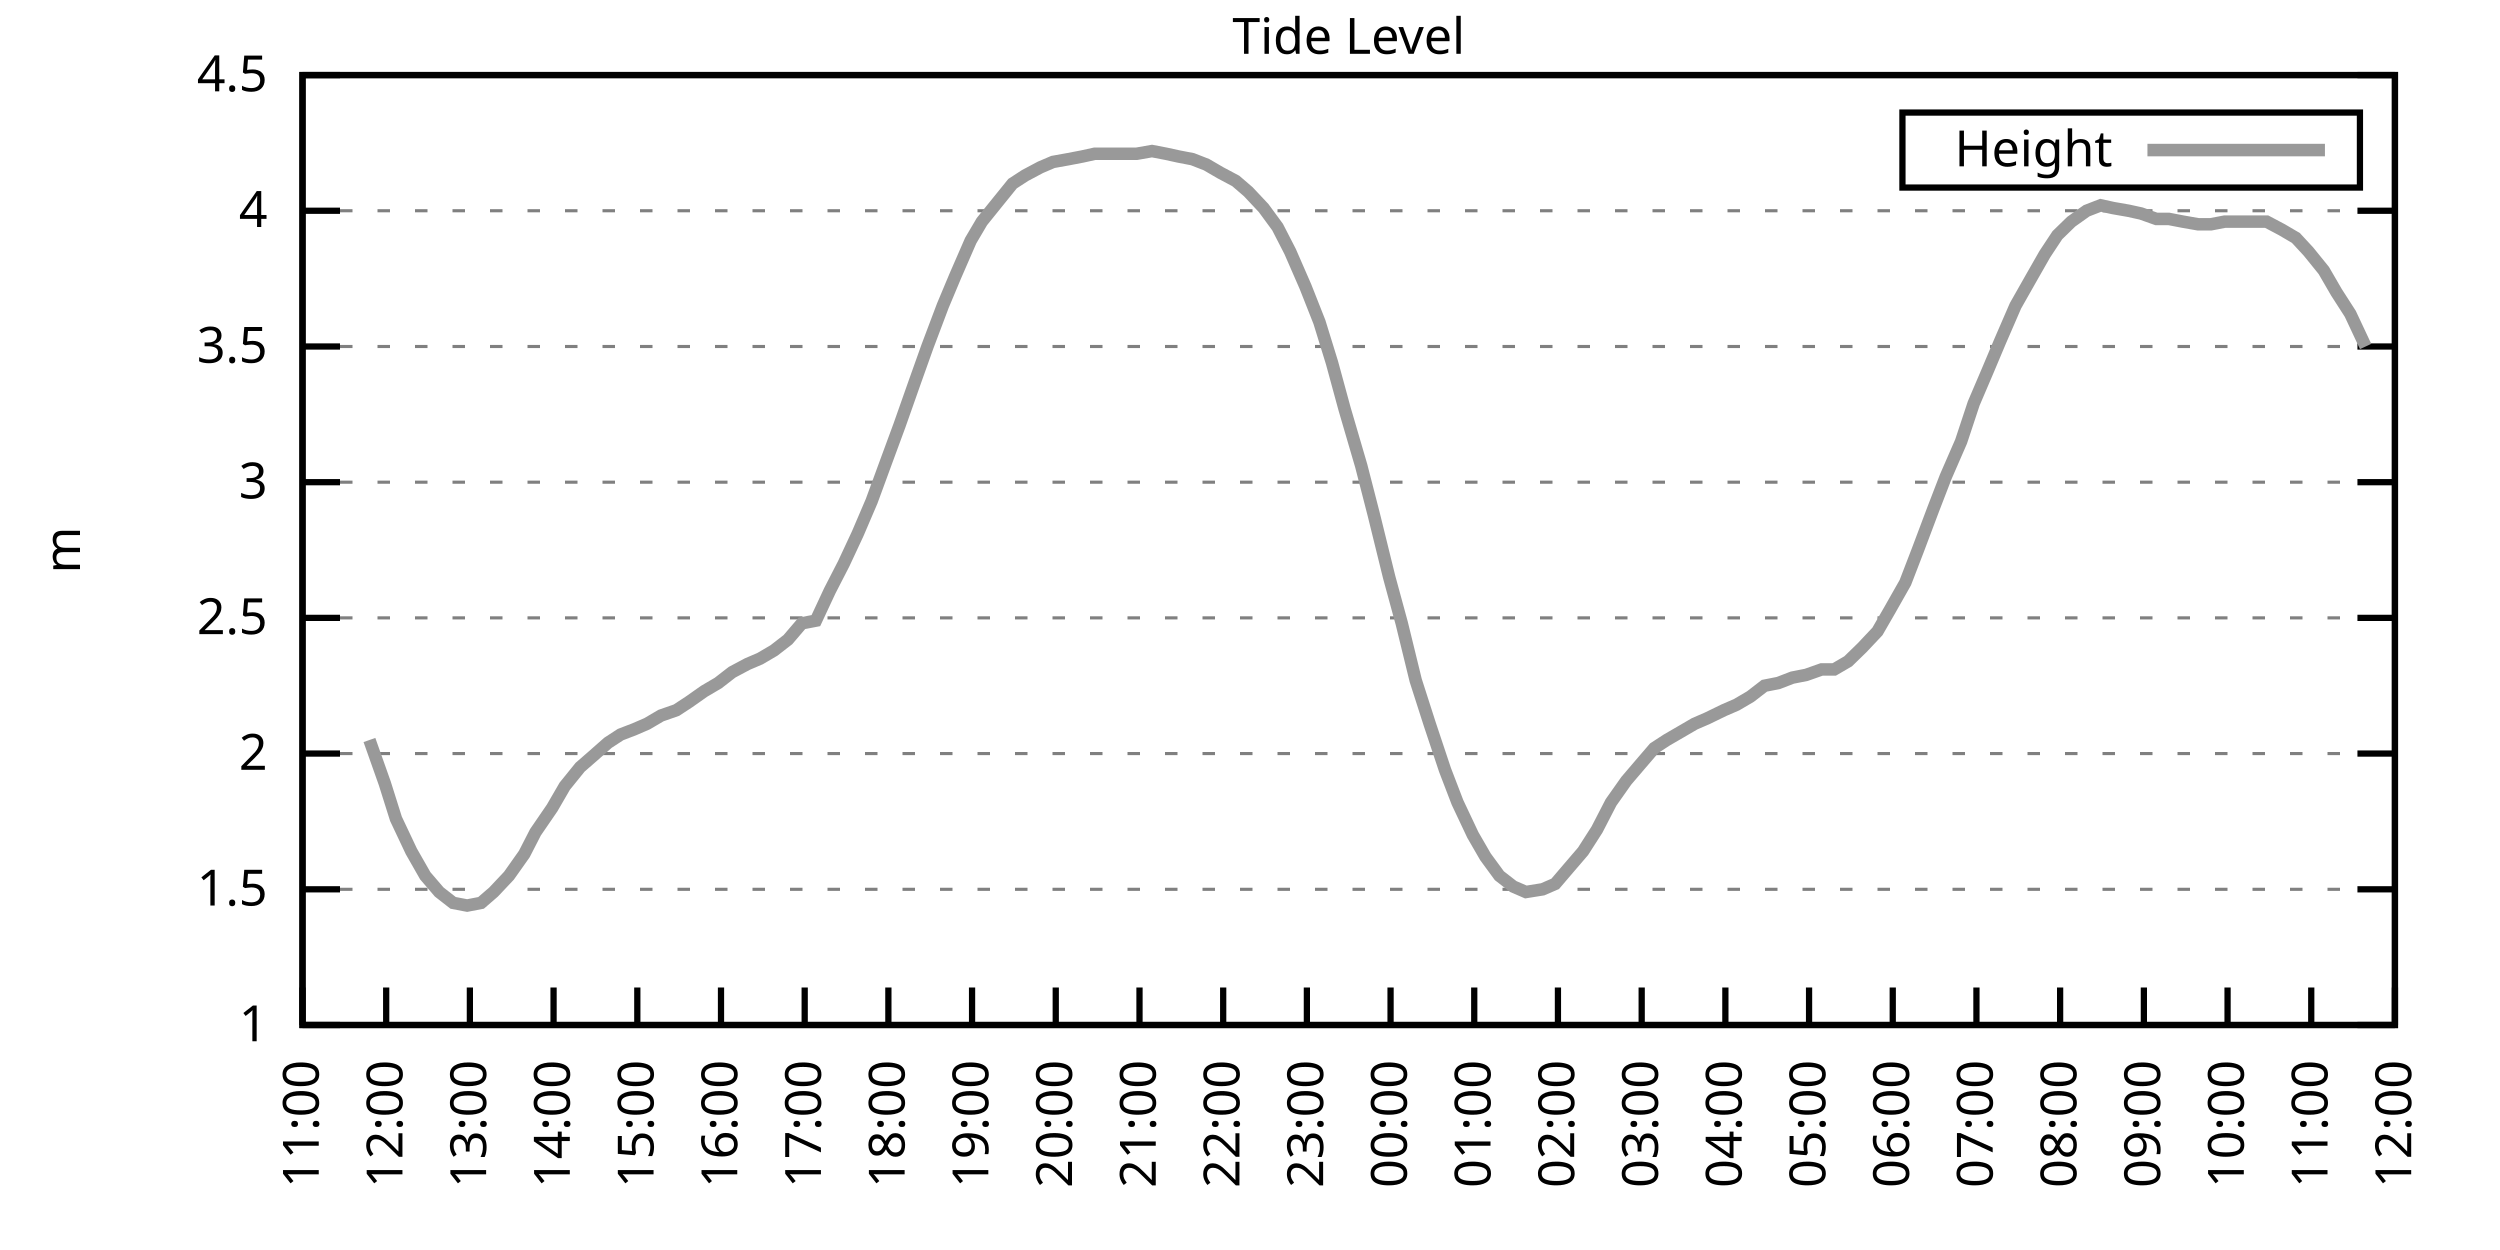
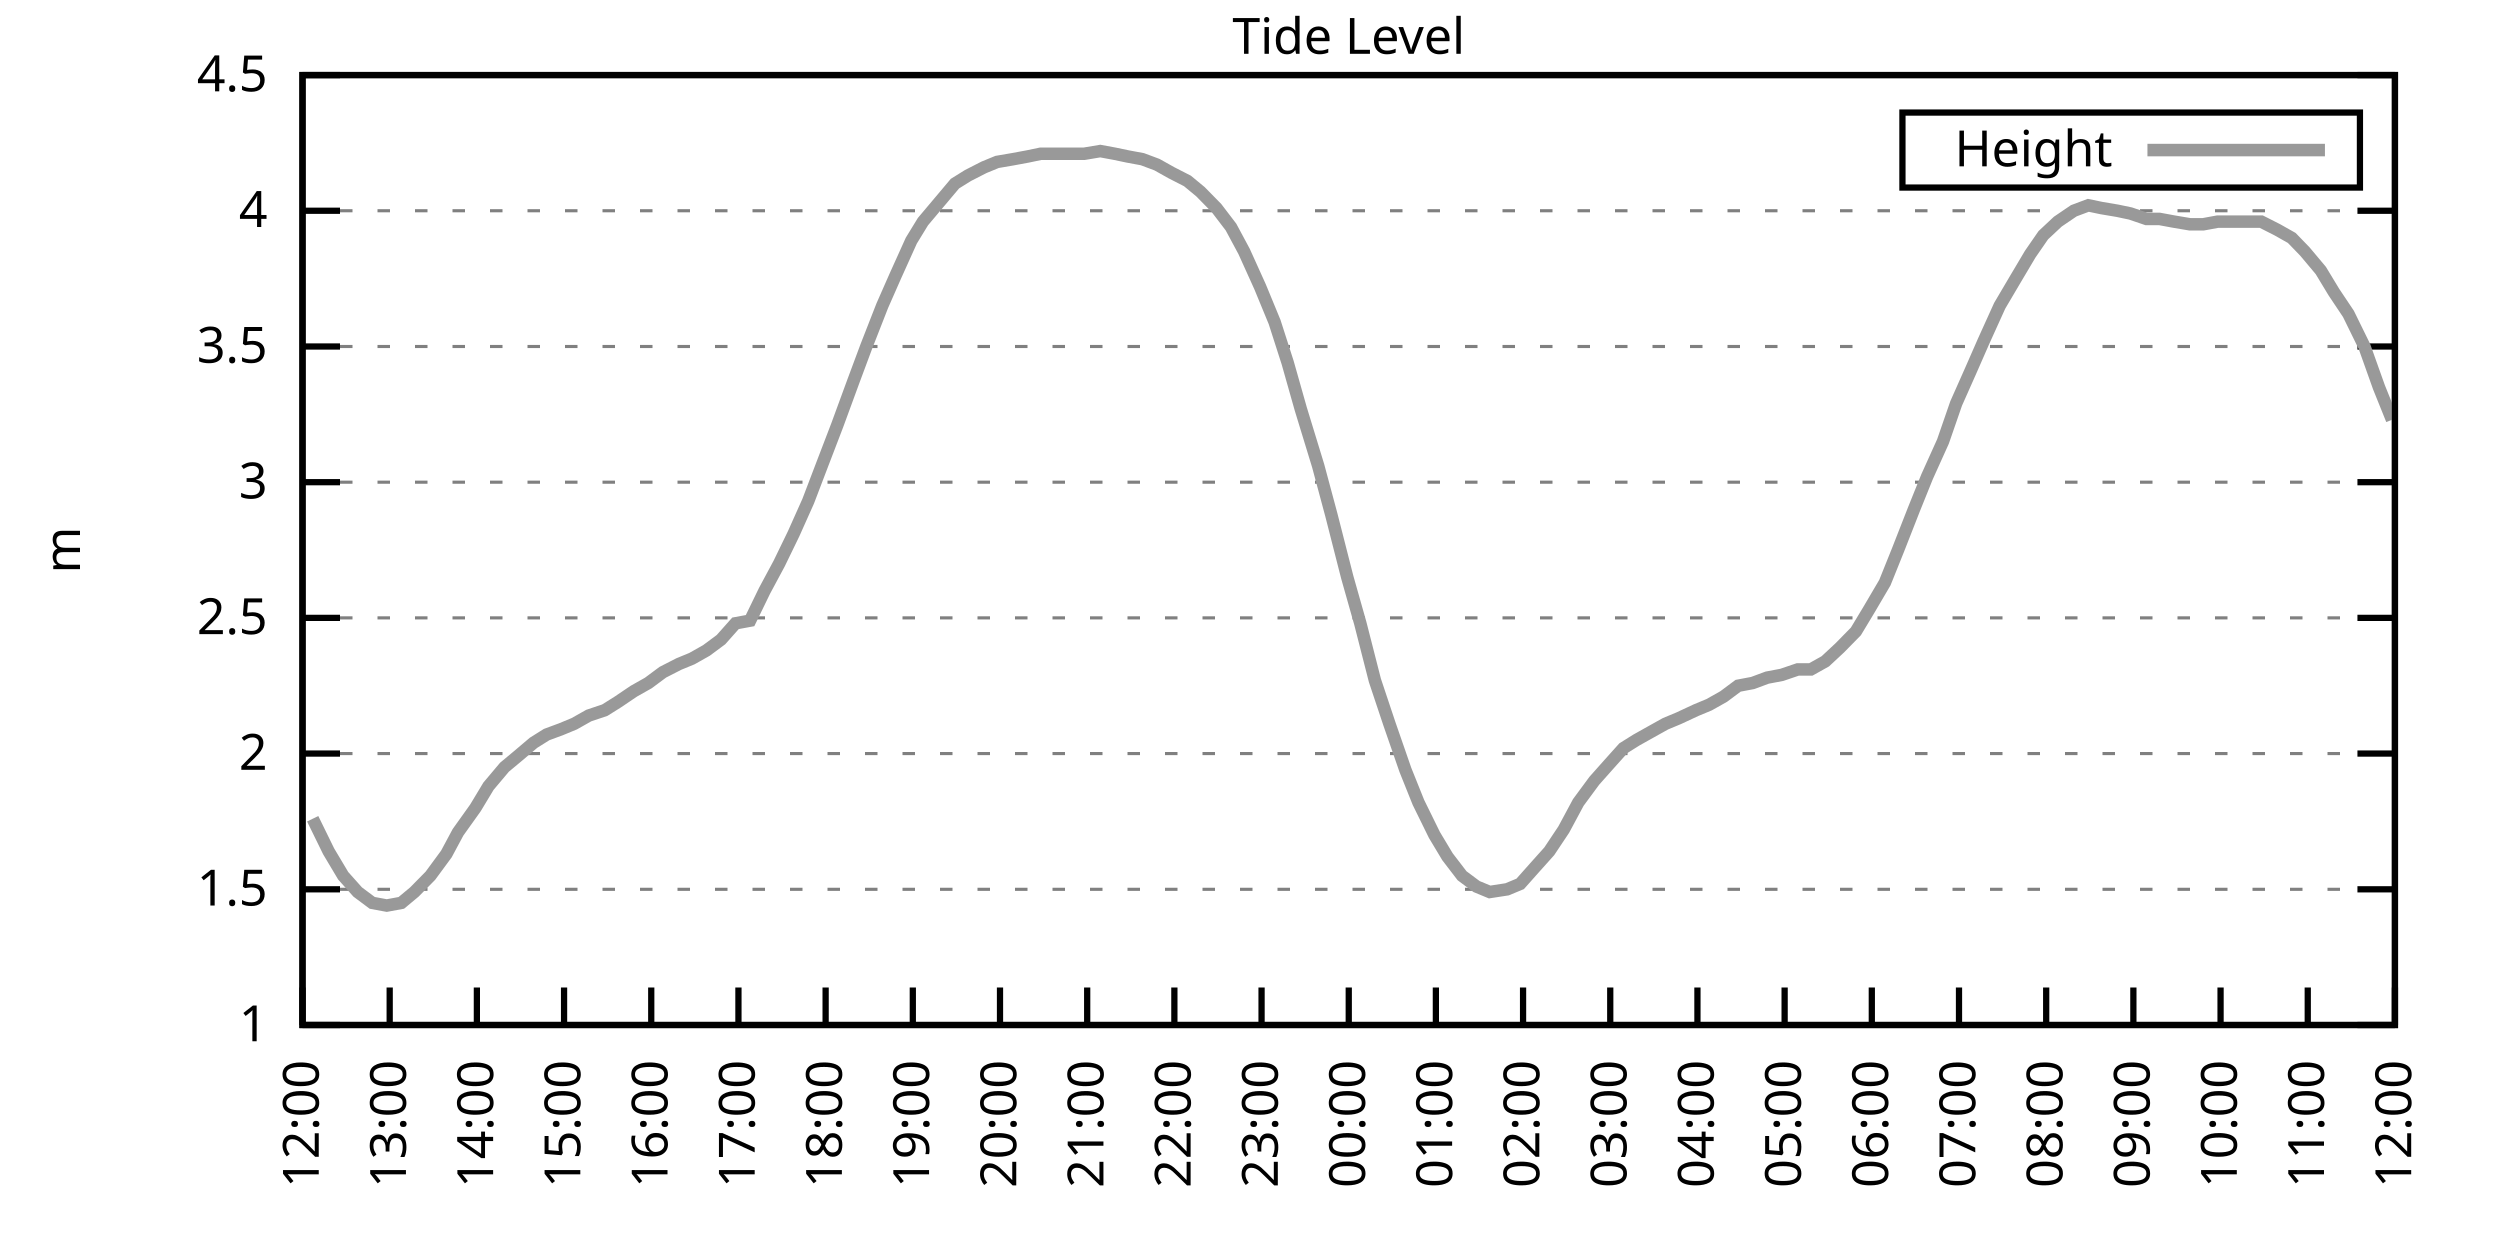
<svg xmlns="http://www.w3.org/2000/svg" xmlns:xlink="http://www.w3.org/1999/xlink" width="400" height="200" viewBox="0 0 400 200">
  <g id="gnuplot_canvas">
    <rect x="0" y="0" width="400" height="200" fill="none" />
    <defs>
      <circle id="gpDot" r="0.5" stroke-width="0.5" stroke="currentColor" />
      <path id="gpPt0" stroke-width="0.333" stroke="currentColor" d="M-1,0 h2 M0,-1 v2" />
      <path id="gpPt1" stroke-width="0.333" stroke="currentColor" d="M-1,-1 L1,1 M1,-1 L-1,1" />
      <path id="gpPt2" stroke-width="0.333" stroke="currentColor" d="M-1,0 L1,0 M0,-1 L0,1 M-1,-1 L1,1 M-1,1 L1,-1" />
      <rect id="gpPt3" stroke-width="0.333" stroke="currentColor" x="-1" y="-1" width="2" height="2" />
      <rect id="gpPt4" stroke-width="0.333" stroke="currentColor" fill="currentColor" x="-1" y="-1" width="2" height="2" />
      <circle id="gpPt5" stroke-width="0.333" stroke="currentColor" cx="0" cy="0" r="1" />
      <use xlink:href="#gpPt5" id="gpPt6" fill="currentColor" stroke="none" />
      <path id="gpPt7" stroke-width="0.333" stroke="currentColor" d="M0,-1.33 L-1.33,0.67 L1.33,0.67 z" />
      <use xlink:href="#gpPt7" id="gpPt8" fill="currentColor" stroke="none" />
      <use xlink:href="#gpPt7" id="gpPt9" stroke="currentColor" transform="rotate(180)" />
      <use xlink:href="#gpPt9" id="gpPt10" fill="currentColor" stroke="none" />
      <use xlink:href="#gpPt3" id="gpPt11" stroke="currentColor" transform="rotate(45)" />
      <use xlink:href="#gpPt11" id="gpPt12" fill="currentColor" stroke="none" />
      <path id="gpPt13" stroke-width="0.333" stroke="currentColor" d="M0,1.330 L1.265,0.411 L0.782,-1.067 L-0.782,-1.076 L-1.265,0.411 z" />
      <use xlink:href="#gpPt13" id="gpPt14" fill="currentColor" stroke="none" />
      <filter id="textbox" filterUnits="objectBoundingBox" x="0" y="0" height="1" width="1">
        <feFlood flood-color="white" flood-opacity="1" result="bgnd" />
        <feComposite in="SourceGraphic" in2="bgnd" operator="atop" />
      </filter>
      <filter id="greybox" filterUnits="objectBoundingBox" x="0" y="0" height="1" width="1">
        <feFlood flood-color="lightgrey" flood-opacity="1" result="grey" />
        <feComposite in="SourceGraphic" in2="grey" operator="atop" />
      </filter>
    </defs>
    <g fill="none" color="white" stroke="currentColor" stroke-width="1.00" stroke-linecap="butt" stroke-linejoin="miter">
</g>
    <g fill="none" color="black" stroke="currentColor" stroke-width="1.00" stroke-linecap="butt" stroke-linejoin="miter">
      <g stroke="none" shape-rendering="crispEdges">
        <polygon fill="rgb(255, 255, 255)" points="48.40,164.00 383.18,164.00 383.18,12.02 48.40,12.02 " />
      </g>
    </g>
    <g fill="none" color="black" stroke="currentColor" stroke-width="1.00" stroke-linecap="butt" stroke-linejoin="miter">
</g>
    <g fill="none" color="black" stroke="black" stroke-width="0.50" stroke-linecap="butt" stroke-linejoin="miter">
</g>
    <g fill="none" color="gray" stroke="currentColor" stroke-width="0.50" stroke-linecap="butt" stroke-linejoin="miter">
      <path stroke="gray" stroke-dasharray="2,4" class="gridline" d="M48.40,164.00 L383.19,164.00  " />
    </g>
    <g fill="none" color="gray" stroke="gray" stroke-width="1.00" stroke-linecap="butt" stroke-linejoin="miter">
</g>
    <g fill="none" color="black" stroke="currentColor" stroke-width="1.00" stroke-linecap="butt" stroke-linejoin="miter">
      <path stroke="black" d="M48.40,164.00 L54.40,164.00 M383.19,164.00 L377.19,164.00  " />
      <g transform="translate(42.80,166.60)" stroke="none" fill="black" font-family="Sans" font-size="8.00" text-anchor="end">
        <text>
          <tspan font-family="Sans"> 1</tspan>
        </text>
      </g>
    </g>
    <g fill="none" color="black" stroke="currentColor" stroke-width="1.00" stroke-linecap="butt" stroke-linejoin="miter">
</g>
    <g fill="none" color="black" stroke="black" stroke-width="0.50" stroke-linecap="butt" stroke-linejoin="miter">
</g>
    <g fill="none" color="gray" stroke="currentColor" stroke-width="0.50" stroke-linecap="butt" stroke-linejoin="miter">
      <path stroke="gray" stroke-dasharray="2,4" class="gridline" d="M48.40,142.29 L383.19,142.29  " />
    </g>
    <g fill="none" color="gray" stroke="gray" stroke-width="1.00" stroke-linecap="butt" stroke-linejoin="miter">
</g>
    <g fill="none" color="black" stroke="currentColor" stroke-width="1.00" stroke-linecap="butt" stroke-linejoin="miter">
      <path stroke="black" d="M48.40,142.29 L54.40,142.29 M383.19,142.29 L377.19,142.29  " />
      <g transform="translate(42.80,144.89)" stroke="none" fill="black" font-family="Sans" font-size="8.00" text-anchor="end">
        <text>
          <tspan font-family="Sans"> 1.5</tspan>
        </text>
      </g>
    </g>
    <g fill="none" color="black" stroke="currentColor" stroke-width="1.00" stroke-linecap="butt" stroke-linejoin="miter">
</g>
    <g fill="none" color="black" stroke="black" stroke-width="0.50" stroke-linecap="butt" stroke-linejoin="miter">
</g>
    <g fill="none" color="gray" stroke="currentColor" stroke-width="0.50" stroke-linecap="butt" stroke-linejoin="miter">
      <path stroke="gray" stroke-dasharray="2,4" class="gridline" d="M48.40,120.57 L383.19,120.57  " />
    </g>
    <g fill="none" color="gray" stroke="gray" stroke-width="1.00" stroke-linecap="butt" stroke-linejoin="miter">
</g>
    <g fill="none" color="black" stroke="currentColor" stroke-width="1.00" stroke-linecap="butt" stroke-linejoin="miter">
      <path stroke="black" d="M48.40,120.57 L54.40,120.57 M383.19,120.57 L377.19,120.57  " />
      <g transform="translate(42.80,123.17)" stroke="none" fill="black" font-family="Sans" font-size="8.00" text-anchor="end">
        <text>
          <tspan font-family="Sans"> 2</tspan>
        </text>
      </g>
    </g>
    <g fill="none" color="black" stroke="currentColor" stroke-width="1.00" stroke-linecap="butt" stroke-linejoin="miter">
</g>
    <g fill="none" color="black" stroke="black" stroke-width="0.50" stroke-linecap="butt" stroke-linejoin="miter">
</g>
    <g fill="none" color="gray" stroke="currentColor" stroke-width="0.50" stroke-linecap="butt" stroke-linejoin="miter">
      <path stroke="gray" stroke-dasharray="2,4" class="gridline" d="M48.40,98.86 L383.19,98.86  " />
    </g>
    <g fill="none" color="gray" stroke="gray" stroke-width="1.00" stroke-linecap="butt" stroke-linejoin="miter">
</g>
    <g fill="none" color="black" stroke="currentColor" stroke-width="1.00" stroke-linecap="butt" stroke-linejoin="miter">
      <path stroke="black" d="M48.40,98.86 L54.40,98.86 M383.19,98.86 L377.19,98.86  " />
      <g transform="translate(42.80,101.46)" stroke="none" fill="black" font-family="Sans" font-size="8.00" text-anchor="end">
        <text>
          <tspan font-family="Sans"> 2.5</tspan>
        </text>
      </g>
    </g>
    <g fill="none" color="black" stroke="currentColor" stroke-width="1.00" stroke-linecap="butt" stroke-linejoin="miter">
</g>
    <g fill="none" color="black" stroke="black" stroke-width="0.50" stroke-linecap="butt" stroke-linejoin="miter">
</g>
    <g fill="none" color="gray" stroke="currentColor" stroke-width="0.50" stroke-linecap="butt" stroke-linejoin="miter">
      <path stroke="gray" stroke-dasharray="2,4" class="gridline" d="M48.40,77.15 L383.19,77.15  " />
    </g>
    <g fill="none" color="gray" stroke="gray" stroke-width="1.00" stroke-linecap="butt" stroke-linejoin="miter">
</g>
    <g fill="none" color="black" stroke="currentColor" stroke-width="1.00" stroke-linecap="butt" stroke-linejoin="miter">
      <path stroke="black" d="M48.40,77.15 L54.40,77.15 M383.19,77.15 L377.19,77.15  " />
      <g transform="translate(42.80,79.75)" stroke="none" fill="black" font-family="Sans" font-size="8.00" text-anchor="end">
        <text>
          <tspan font-family="Sans"> 3</tspan>
        </text>
      </g>
    </g>
    <g fill="none" color="black" stroke="currentColor" stroke-width="1.00" stroke-linecap="butt" stroke-linejoin="miter">
</g>
    <g fill="none" color="black" stroke="black" stroke-width="0.50" stroke-linecap="butt" stroke-linejoin="miter">
</g>
    <g fill="none" color="gray" stroke="currentColor" stroke-width="0.50" stroke-linecap="butt" stroke-linejoin="miter">
      <path stroke="gray" stroke-dasharray="2,4" class="gridline" d="M48.40,55.44 L383.19,55.44  " />
    </g>
    <g fill="none" color="gray" stroke="gray" stroke-width="1.00" stroke-linecap="butt" stroke-linejoin="miter">
</g>
    <g fill="none" color="black" stroke="currentColor" stroke-width="1.00" stroke-linecap="butt" stroke-linejoin="miter">
      <path stroke="black" d="M48.40,55.44 L54.40,55.44 M383.19,55.44 L377.19,55.44  " />
      <g transform="translate(42.80,58.04)" stroke="none" fill="black" font-family="Sans" font-size="8.00" text-anchor="end">
        <text>
          <tspan font-family="Sans"> 3.5</tspan>
        </text>
      </g>
    </g>
    <g fill="none" color="black" stroke="currentColor" stroke-width="1.00" stroke-linecap="butt" stroke-linejoin="miter">
</g>
    <g fill="none" color="black" stroke="black" stroke-width="0.50" stroke-linecap="butt" stroke-linejoin="miter">
</g>
    <g fill="none" color="gray" stroke="currentColor" stroke-width="0.50" stroke-linecap="butt" stroke-linejoin="miter">
      <path stroke="gray" stroke-dasharray="2,4" class="gridline" d="M48.40,33.72 L383.19,33.72  " />
    </g>
    <g fill="none" color="gray" stroke="gray" stroke-width="1.00" stroke-linecap="butt" stroke-linejoin="miter">
</g>
    <g fill="none" color="black" stroke="currentColor" stroke-width="1.00" stroke-linecap="butt" stroke-linejoin="miter">
      <path stroke="black" d="M48.40,33.72 L54.40,33.72 M383.19,33.72 L377.19,33.72  " />
      <g transform="translate(42.80,36.32)" stroke="none" fill="black" font-family="Sans" font-size="8.00" text-anchor="end">
        <text>
          <tspan font-family="Sans"> 4</tspan>
        </text>
      </g>
    </g>
    <g fill="none" color="black" stroke="currentColor" stroke-width="1.00" stroke-linecap="butt" stroke-linejoin="miter">
</g>
    <g fill="none" color="black" stroke="black" stroke-width="0.50" stroke-linecap="butt" stroke-linejoin="miter">
</g>
    <g fill="none" color="gray" stroke="currentColor" stroke-width="0.50" stroke-linecap="butt" stroke-linejoin="miter">
      <path stroke="gray" stroke-dasharray="2,4" class="gridline" d="M48.40,12.01 L383.19,12.01  " />
    </g>
    <g fill="none" color="gray" stroke="gray" stroke-width="1.00" stroke-linecap="butt" stroke-linejoin="miter">
</g>
    <g fill="none" color="black" stroke="currentColor" stroke-width="1.00" stroke-linecap="butt" stroke-linejoin="miter">
      <path stroke="black" d="M48.40,12.01 L54.40,12.01 M383.19,12.01 L377.19,12.01  " />
      <g transform="translate(42.80,14.61)" stroke="none" fill="black" font-family="Sans" font-size="8.00" text-anchor="end">
        <text>
          <tspan font-family="Sans"> 4.5</tspan>
        </text>
      </g>
    </g>
    <g fill="none" color="black" stroke="currentColor" stroke-width="1.00" stroke-linecap="butt" stroke-linejoin="miter">
      <path stroke="black" d="M48.40,164.00 L48.40,158.00  " />
      <g transform="translate(51.00,169.60) rotate(270.00)" stroke="none" fill="black" font-family="Sans" font-size="8.00" text-anchor="end">
        <text>
-           <tspan font-family="Sans">11:00</tspan>
-         </text>
-       </g>
-     </g>
-     <g fill="none" color="black" stroke="currentColor" stroke-width="1.00" stroke-linecap="butt" stroke-linejoin="miter">
-       <path stroke="black" d="M61.79,164.00 L61.79,158.00  " />
-       <g transform="translate(64.39,169.60) rotate(270.00)" stroke="none" fill="black" font-family="Sans" font-size="8.00" text-anchor="end">
-         <text>
          <tspan font-family="Sans">12:00</tspan>
        </text>
      </g>
    </g>
    <g fill="none" color="black" stroke="currentColor" stroke-width="1.00" stroke-linecap="butt" stroke-linejoin="miter">
-       <path stroke="black" d="M75.18,164.00 L75.18,158.00  " />
-       <g transform="translate(77.78,169.60) rotate(270.00)" stroke="none" fill="black" font-family="Sans" font-size="8.00" text-anchor="end">
+       <path stroke="black" d="M62.35,164.00 L62.35,158.00  " />
+       <g transform="translate(64.95,169.60) rotate(270.00)" stroke="none" fill="black" font-family="Sans" font-size="8.00" text-anchor="end">
        <text>
          <tspan font-family="Sans">13:00</tspan>
        </text>
      </g>
    </g>
    <g fill="none" color="black" stroke="currentColor" stroke-width="1.00" stroke-linecap="butt" stroke-linejoin="miter">
-       <path stroke="black" d="M88.57,164.00 L88.57,158.00  " />
-       <g transform="translate(91.17,169.60) rotate(270.00)" stroke="none" fill="black" font-family="Sans" font-size="8.00" text-anchor="end">
+       <path stroke="black" d="M76.30,164.00 L76.30,158.00  " />
+       <g transform="translate(78.90,169.60) rotate(270.00)" stroke="none" fill="black" font-family="Sans" font-size="8.00" text-anchor="end">
        <text>
          <tspan font-family="Sans">14:00</tspan>
        </text>
      </g>
    </g>
    <g fill="none" color="black" stroke="currentColor" stroke-width="1.00" stroke-linecap="butt" stroke-linejoin="miter">
-       <path stroke="black" d="M101.97,164.00 L101.97,158.00  " />
-       <g transform="translate(104.57,169.60) rotate(270.00)" stroke="none" fill="black" font-family="Sans" font-size="8.00" text-anchor="end">
+       <path stroke="black" d="M90.25,164.00 L90.25,158.00  " />
+       <g transform="translate(92.85,169.60) rotate(270.00)" stroke="none" fill="black" font-family="Sans" font-size="8.00" text-anchor="end">
        <text>
          <tspan font-family="Sans">15:00</tspan>
        </text>
      </g>
    </g>
    <g fill="none" color="black" stroke="currentColor" stroke-width="1.00" stroke-linecap="butt" stroke-linejoin="miter">
-       <path stroke="black" d="M115.36,164.00 L115.36,158.00  " />
-       <g transform="translate(117.96,169.60) rotate(270.00)" stroke="none" fill="black" font-family="Sans" font-size="8.00" text-anchor="end">
+       <path stroke="black" d="M104.20,164.00 L104.20,158.00  " />
+       <g transform="translate(106.80,169.60) rotate(270.00)" stroke="none" fill="black" font-family="Sans" font-size="8.00" text-anchor="end">
        <text>
          <tspan font-family="Sans">16:00</tspan>
        </text>
      </g>
    </g>
    <g fill="none" color="black" stroke="currentColor" stroke-width="1.00" stroke-linecap="butt" stroke-linejoin="miter">
-       <path stroke="black" d="M128.75,164.00 L128.75,158.00  " />
-       <g transform="translate(131.35,169.60) rotate(270.00)" stroke="none" fill="black" font-family="Sans" font-size="8.00" text-anchor="end">
+       <path stroke="black" d="M118.15,164.00 L118.15,158.00  " />
+       <g transform="translate(120.75,169.60) rotate(270.00)" stroke="none" fill="black" font-family="Sans" font-size="8.00" text-anchor="end">
        <text>
          <tspan font-family="Sans">17:00</tspan>
        </text>
      </g>
    </g>
    <g fill="none" color="black" stroke="currentColor" stroke-width="1.00" stroke-linecap="butt" stroke-linejoin="miter">
-       <path stroke="black" d="M142.14,164.00 L142.14,158.00  " />
-       <g transform="translate(144.74,169.60) rotate(270.00)" stroke="none" fill="black" font-family="Sans" font-size="8.00" text-anchor="end">
+       <path stroke="black" d="M132.10,164.00 L132.10,158.00  " />
+       <g transform="translate(134.70,169.60) rotate(270.00)" stroke="none" fill="black" font-family="Sans" font-size="8.00" text-anchor="end">
        <text>
          <tspan font-family="Sans">18:00</tspan>
        </text>
      </g>
    </g>
    <g fill="none" color="black" stroke="currentColor" stroke-width="1.00" stroke-linecap="butt" stroke-linejoin="miter">
-       <path stroke="black" d="M155.53,164.00 L155.53,158.00  " />
-       <g transform="translate(158.13,169.60) rotate(270.00)" stroke="none" fill="black" font-family="Sans" font-size="8.00" text-anchor="end">
+       <path stroke="black" d="M146.05,164.00 L146.05,158.00  " />
+       <g transform="translate(148.65,169.60) rotate(270.00)" stroke="none" fill="black" font-family="Sans" font-size="8.00" text-anchor="end">
        <text>
          <tspan font-family="Sans">19:00</tspan>
        </text>
      </g>
    </g>
    <g fill="none" color="black" stroke="currentColor" stroke-width="1.00" stroke-linecap="butt" stroke-linejoin="miter">
-       <path stroke="black" d="M168.92,164.00 L168.92,158.00  " />
-       <g transform="translate(171.52,169.60) rotate(270.00)" stroke="none" fill="black" font-family="Sans" font-size="8.00" text-anchor="end">
+       <path stroke="black" d="M160.00,164.00 L160.00,158.00  " />
+       <g transform="translate(162.60,169.60) rotate(270.00)" stroke="none" fill="black" font-family="Sans" font-size="8.00" text-anchor="end">
        <text>
          <tspan font-family="Sans">20:00</tspan>
        </text>
      </g>
    </g>
    <g fill="none" color="black" stroke="currentColor" stroke-width="1.00" stroke-linecap="butt" stroke-linejoin="miter">
-       <path stroke="black" d="M182.32,164.00 L182.32,158.00  " />
-       <g transform="translate(184.92,169.60) rotate(270.00)" stroke="none" fill="black" font-family="Sans" font-size="8.00" text-anchor="end">
+       <path stroke="black" d="M173.95,164.00 L173.95,158.00  " />
+       <g transform="translate(176.55,169.60) rotate(270.00)" stroke="none" fill="black" font-family="Sans" font-size="8.00" text-anchor="end">
        <text>
          <tspan font-family="Sans">21:00</tspan>
        </text>
      </g>
    </g>
    <g fill="none" color="black" stroke="currentColor" stroke-width="1.00" stroke-linecap="butt" stroke-linejoin="miter">
-       <path stroke="black" d="M195.71,164.00 L195.71,158.00  " />
-       <g transform="translate(198.31,169.60) rotate(270.00)" stroke="none" fill="black" font-family="Sans" font-size="8.00" text-anchor="end">
+       <path stroke="black" d="M187.90,164.00 L187.90,158.00  " />
+       <g transform="translate(190.50,169.60) rotate(270.00)" stroke="none" fill="black" font-family="Sans" font-size="8.00" text-anchor="end">
        <text>
          <tspan font-family="Sans">22:00</tspan>
        </text>
      </g>
    </g>
    <g fill="none" color="black" stroke="currentColor" stroke-width="1.00" stroke-linecap="butt" stroke-linejoin="miter">
-       <path stroke="black" d="M209.10,164.00 L209.10,158.00  " />
-       <g transform="translate(211.70,169.60) rotate(270.00)" stroke="none" fill="black" font-family="Sans" font-size="8.00" text-anchor="end">
+       <path stroke="black" d="M201.85,164.00 L201.85,158.00  " />
+       <g transform="translate(204.45,169.60) rotate(270.00)" stroke="none" fill="black" font-family="Sans" font-size="8.00" text-anchor="end">
        <text>
          <tspan font-family="Sans">23:00</tspan>
        </text>
      </g>
    </g>
    <g fill="none" color="black" stroke="currentColor" stroke-width="1.00" stroke-linecap="butt" stroke-linejoin="miter">
-       <path stroke="black" d="M222.49,164.00 L222.49,158.00  " />
-       <g transform="translate(225.09,169.60) rotate(270.00)" stroke="none" fill="black" font-family="Sans" font-size="8.00" text-anchor="end">
+       <path stroke="black" d="M215.80,164.00 L215.80,158.00  " />
+       <g transform="translate(218.40,169.60) rotate(270.00)" stroke="none" fill="black" font-family="Sans" font-size="8.00" text-anchor="end">
        <text>
          <tspan font-family="Sans">00:00</tspan>
        </text>
      </g>
    </g>
    <g fill="none" color="black" stroke="currentColor" stroke-width="1.00" stroke-linecap="butt" stroke-linejoin="miter">
-       <path stroke="black" d="M235.88,164.00 L235.88,158.00  " />
-       <g transform="translate(238.48,169.60) rotate(270.00)" stroke="none" fill="black" font-family="Sans" font-size="8.00" text-anchor="end">
+       <path stroke="black" d="M229.74,164.00 L229.74,158.00  " />
+       <g transform="translate(232.34,169.60) rotate(270.00)" stroke="none" fill="black" font-family="Sans" font-size="8.00" text-anchor="end">
        <text>
          <tspan font-family="Sans">01:00</tspan>
        </text>
      </g>
    </g>
    <g fill="none" color="black" stroke="currentColor" stroke-width="1.00" stroke-linecap="butt" stroke-linejoin="miter">
-       <path stroke="black" d="M249.27,164.00 L249.27,158.00  " />
-       <g transform="translate(251.87,169.60) rotate(270.00)" stroke="none" fill="black" font-family="Sans" font-size="8.00" text-anchor="end">
+       <path stroke="black" d="M243.69,164.00 L243.69,158.00  " />
+       <g transform="translate(246.29,169.60) rotate(270.00)" stroke="none" fill="black" font-family="Sans" font-size="8.00" text-anchor="end">
        <text>
          <tspan font-family="Sans">02:00</tspan>
        </text>
      </g>
    </g>
    <g fill="none" color="black" stroke="currentColor" stroke-width="1.00" stroke-linecap="butt" stroke-linejoin="miter">
-       <path stroke="black" d="M262.67,164.00 L262.67,158.00  " />
-       <g transform="translate(265.27,169.60) rotate(270.00)" stroke="none" fill="black" font-family="Sans" font-size="8.00" text-anchor="end">
+       <path stroke="black" d="M257.64,164.00 L257.64,158.00  " />
+       <g transform="translate(260.24,169.60) rotate(270.00)" stroke="none" fill="black" font-family="Sans" font-size="8.00" text-anchor="end">
        <text>
          <tspan font-family="Sans">03:00</tspan>
        </text>
      </g>
    </g>
    <g fill="none" color="black" stroke="currentColor" stroke-width="1.00" stroke-linecap="butt" stroke-linejoin="miter">
-       <path stroke="black" d="M276.06,164.00 L276.06,158.00  " />
-       <g transform="translate(278.66,169.60) rotate(270.00)" stroke="none" fill="black" font-family="Sans" font-size="8.00" text-anchor="end">
+       <path stroke="black" d="M271.59,164.00 L271.59,158.00  " />
+       <g transform="translate(274.19,169.60) rotate(270.00)" stroke="none" fill="black" font-family="Sans" font-size="8.00" text-anchor="end">
        <text>
          <tspan font-family="Sans">04:00</tspan>
        </text>
      </g>
    </g>
    <g fill="none" color="black" stroke="currentColor" stroke-width="1.00" stroke-linecap="butt" stroke-linejoin="miter">
-       <path stroke="black" d="M289.45,164.00 L289.45,158.00  " />
-       <g transform="translate(292.05,169.60) rotate(270.00)" stroke="none" fill="black" font-family="Sans" font-size="8.00" text-anchor="end">
+       <path stroke="black" d="M285.54,164.00 L285.54,158.00  " />
+       <g transform="translate(288.14,169.60) rotate(270.00)" stroke="none" fill="black" font-family="Sans" font-size="8.00" text-anchor="end">
        <text>
          <tspan font-family="Sans">05:00</tspan>
        </text>
      </g>
    </g>
    <g fill="none" color="black" stroke="currentColor" stroke-width="1.00" stroke-linecap="butt" stroke-linejoin="miter">
-       <path stroke="black" d="M302.84,164.00 L302.84,158.00  " />
-       <g transform="translate(305.44,169.60) rotate(270.00)" stroke="none" fill="black" font-family="Sans" font-size="8.00" text-anchor="end">
+       <path stroke="black" d="M299.49,164.00 L299.49,158.00  " />
+       <g transform="translate(302.09,169.60) rotate(270.00)" stroke="none" fill="black" font-family="Sans" font-size="8.00" text-anchor="end">
        <text>
          <tspan font-family="Sans">06:00</tspan>
        </text>
      </g>
    </g>
    <g fill="none" color="black" stroke="currentColor" stroke-width="1.00" stroke-linecap="butt" stroke-linejoin="miter">
-       <path stroke="black" d="M316.23,164.00 L316.23,158.00  " />
-       <g transform="translate(318.83,169.60) rotate(270.00)" stroke="none" fill="black" font-family="Sans" font-size="8.00" text-anchor="end">
+       <path stroke="black" d="M313.44,164.00 L313.44,158.00  " />
+       <g transform="translate(316.04,169.60) rotate(270.00)" stroke="none" fill="black" font-family="Sans" font-size="8.00" text-anchor="end">
        <text>
          <tspan font-family="Sans">07:00</tspan>
        </text>
      </g>
    </g>
    <g fill="none" color="black" stroke="currentColor" stroke-width="1.00" stroke-linecap="butt" stroke-linejoin="miter">
-       <path stroke="black" d="M329.62,164.00 L329.62,158.00  " />
-       <g transform="translate(332.22,169.60) rotate(270.00)" stroke="none" fill="black" font-family="Sans" font-size="8.00" text-anchor="end">
+       <path stroke="black" d="M327.39,164.00 L327.39,158.00  " />
+       <g transform="translate(329.99,169.60) rotate(270.00)" stroke="none" fill="black" font-family="Sans" font-size="8.00" text-anchor="end">
        <text>
          <tspan font-family="Sans">08:00</tspan>
        </text>
      </g>
    </g>
    <g fill="none" color="black" stroke="currentColor" stroke-width="1.00" stroke-linecap="butt" stroke-linejoin="miter">
-       <path stroke="black" d="M343.02,164.00 L343.02,158.00  " />
-       <g transform="translate(345.62,169.60) rotate(270.00)" stroke="none" fill="black" font-family="Sans" font-size="8.00" text-anchor="end">
+       <path stroke="black" d="M341.34,164.00 L341.34,158.00  " />
+       <g transform="translate(343.94,169.60) rotate(270.00)" stroke="none" fill="black" font-family="Sans" font-size="8.00" text-anchor="end">
        <text>
          <tspan font-family="Sans">09:00</tspan>
        </text>
      </g>
    </g>
    <g fill="none" color="black" stroke="currentColor" stroke-width="1.00" stroke-linecap="butt" stroke-linejoin="miter">
-       <path stroke="black" d="M356.41,164.00 L356.41,158.00  " />
-       <g transform="translate(359.01,169.60) rotate(270.00)" stroke="none" fill="black" font-family="Sans" font-size="8.00" text-anchor="end">
+       <path stroke="black" d="M355.29,164.00 L355.29,158.00  " />
+       <g transform="translate(357.89,169.60) rotate(270.00)" stroke="none" fill="black" font-family="Sans" font-size="8.00" text-anchor="end">
        <text>
          <tspan font-family="Sans">10:00</tspan>
        </text>
      </g>
    </g>
    <g fill="none" color="black" stroke="currentColor" stroke-width="1.00" stroke-linecap="butt" stroke-linejoin="miter">
-       <path stroke="black" d="M369.80,164.00 L369.80,158.00  " />
-       <g transform="translate(372.40,169.60) rotate(270.00)" stroke="none" fill="black" font-family="Sans" font-size="8.00" text-anchor="end">
+       <path stroke="black" d="M369.24,164.00 L369.24,158.00  " />
+       <g transform="translate(371.84,169.60) rotate(270.00)" stroke="none" fill="black" font-family="Sans" font-size="8.00" text-anchor="end">
        <text>
          <tspan font-family="Sans">11:00</tspan>
        </text>
      </g>
    </g>
    <g fill="none" color="black" stroke="currentColor" stroke-width="1.00" stroke-linecap="butt" stroke-linejoin="miter">
      <path stroke="black" d="M383.19,164.00 L383.19,158.00  " />
      <g transform="translate(385.79,169.60) rotate(270.00)" stroke="none" fill="black" font-family="Sans" font-size="8.00" text-anchor="end">
        <text>
          <tspan font-family="Sans">12:00</tspan>
        </text>
      </g>
    </g>
    <g fill="none" color="black" stroke="currentColor" stroke-width="1.00" stroke-linecap="butt" stroke-linejoin="miter">
</g>
    <g fill="none" color="black" stroke="currentColor" stroke-width="1.00" stroke-linecap="butt" stroke-linejoin="miter">
      <path stroke="black" d="M48.40,12.01 L48.40,164.00 L383.19,164.00 L383.19,12.01 L48.40,12.01 Z  " />
    </g>
    <g fill="none" color="black" stroke="currentColor" stroke-width="1.00" stroke-linecap="butt" stroke-linejoin="miter">
</g>
    <g fill="none" color="black" stroke="currentColor" stroke-width="1.00" stroke-linecap="butt" stroke-linejoin="miter">
      <path stroke="black" d="M304.39,30.01 L304.39,18.01 L377.59,18.01 L377.59,30.01 L304.39,30.01 Z  " />
    </g>
    <g id="Tide_level_plot_1">
      <g fill="none" color="white" stroke="black" stroke-width="2.00" stroke-linecap="butt" stroke-linejoin="miter">
</g>
      <g fill="none" color="black" stroke="currentColor" stroke-width="2.00" stroke-linecap="butt" stroke-linejoin="miter">
        <g transform="translate(337.99,26.61)" stroke="none" fill="black" font-family="Sans" font-size="8.00" text-anchor="end">
          <text>
            <tspan font-family="Sans">Height</tspan>
          </text>
        </g>
      </g>
      <g fill="none" color="black" stroke="currentColor" stroke-width="2.00" stroke-linecap="butt" stroke-linejoin="miter">
-         <path stroke="rgb(153, 153, 153)" d="M343.59,24.01 L371.99,24.01 M59.11,118.40 L61.57,125.35 L63.35,131.00 L65.81,136.21 L68.04,140.12 L70.27,142.72   L72.50,144.46 L74.74,144.89 L76.97,144.46 L78.98,142.72 L81.43,140.12 L83.89,136.64 L85.67,133.17 L88.35,129.26   L90.36,125.79 L92.82,122.75 L94.82,121.01 L97.28,118.84 L99.29,117.53 L101.52,116.67 L103.53,115.80 L105.76,114.49   L108.22,113.63 L110.22,112.32 L112.68,110.59 L114.91,109.28 L117.14,107.55 L119.60,106.24 L121.61,105.38 L123.84,104.07   L126.07,102.34 L128.30,99.73 L130.54,99.30 L132.77,94.52 L135.00,90.18 L137.23,85.40 L139.46,80.19 L141.69,74.11   L143.93,68.03 L146.38,61.08 L148.39,55.44 L150.85,48.92 L152.85,44.15 L155.31,38.50 L157.10,35.46 L159.55,32.42   L162.01,29.38 L164.01,28.08 L166.47,26.77 L168.48,25.91 L170.93,25.47 L173.17,25.04 L175.17,24.60 L177.41,24.60   L179.64,24.60 L181.87,24.60 L184.32,24.17 L186.56,24.60 L188.57,25.04 L190.80,25.47 L193.03,26.34 L195.26,27.64   L197.72,28.95 L199.73,30.68 L202.18,33.29 L204.41,36.33 L206.42,40.24 L208.88,45.88 L211.11,51.53 L213.12,58.04   L215.13,65.42 L217.80,74.54 L219.81,82.36 L222.27,92.35 L224.28,99.73 L226.51,108.85 L228.74,115.80 L231.20,123.18   L233.20,128.39 L235.66,133.60 L237.67,137.08 L239.90,140.12 L242.13,141.85 L244.14,142.72 L246.82,142.29 L248.83,141.42   L251.06,138.81 L253.29,136.21 L255.52,132.73 L257.76,128.39 L260.21,124.92 L262.44,122.31 L264.67,119.71 L266.68,118.40   L268.92,117.10 L271.15,115.80 L273.16,114.93 L275.83,113.63 L277.84,112.76 L280.07,111.45 L282.31,109.72 L284.54,109.28   L286.77,108.42 L289.00,107.98 L291.46,107.11 L293.47,107.11 L295.70,105.81 L297.93,103.64 L300.39,101.03 L302.39,97.56   L304.85,93.22 L306.86,88.00 L309.31,81.49 L311.32,76.28 L313.78,70.63 L315.79,64.56 L318.02,59.34 L320.03,54.57   L322.48,48.92 L324.94,44.58 L327.17,40.67 L329.18,37.63 L331.41,35.46 L333.86,33.72 L336.10,32.85 L338.10,33.29   L340.56,33.72 L342.57,34.16 L345.02,35.03 L347.03,35.03 L349.26,35.46 L351.72,35.89 L353.73,35.89 L355.96,35.46   L358.19,35.46 L360.20,35.46 L362.66,35.46 L365.11,36.76 L367.34,38.07 L369.35,40.24 L371.81,43.28 L373.82,46.75   L376.05,50.22 L378.50,55.44  " />
+         <path stroke="rgb(153, 153, 153)" d="M343.59,24.01 L371.99,24.01 M50.03,131.00 L52.58,136.21 L54.91,140.12 L57.23,142.72 L59.56,144.46 L61.88,144.89   L64.21,144.46 L66.30,142.72 L68.86,140.12 L71.42,136.64 L73.28,133.17 L76.07,129.26 L78.16,125.79 L80.72,122.75   L82.81,121.01 L85.37,118.84 L87.46,117.53 L89.78,116.67 L91.88,115.80 L94.20,114.49 L96.76,113.63 L98.85,112.32   L101.41,110.59 L103.73,109.28 L106.06,107.55 L108.62,106.24 L110.71,105.38 L113.03,104.07 L115.36,102.34 L117.68,99.73   L120.01,99.30 L122.33,94.52 L124.66,90.18 L126.98,85.40 L129.31,80.19 L131.63,74.11 L133.96,68.03 L136.51,61.08   L138.61,55.44 L141.16,48.92 L143.26,44.15 L145.81,38.50 L147.67,35.46 L150.23,32.42 L152.79,29.38 L154.88,28.08   L157.44,26.77 L159.53,25.91 L162.09,25.47 L164.41,25.04 L166.51,24.60 L168.83,24.60 L171.16,24.60 L173.48,24.60   L176.04,24.17 L178.36,24.60 L180.46,25.04 L182.78,25.47 L185.11,26.34 L187.43,27.64 L189.99,28.95 L192.08,30.68   L194.64,33.29 L196.96,36.33 L199.06,40.24 L201.61,45.88 L203.94,51.53 L206.03,58.04 L208.12,65.42 L210.91,74.54   L213.01,82.36 L215.56,92.35 L217.65,99.73 L219.98,108.85 L222.30,115.80 L224.86,123.18 L226.95,128.39 L229.51,133.60   L231.60,137.08 L233.93,140.12 L236.25,141.85 L238.35,142.72 L241.14,142.29 L243.23,141.42 L245.55,138.81 L247.88,136.21   L250.20,132.73 L252.53,128.39 L255.09,124.92 L257.41,122.31 L259.74,119.71 L261.83,118.40 L264.15,117.10 L266.48,115.80   L268.57,114.93 L271.36,113.63 L273.45,112.76 L275.78,111.45 L278.10,109.72 L280.43,109.28 L282.75,108.42 L285.08,107.98   L287.64,107.11 L289.73,107.11 L292.05,105.81 L294.38,103.64 L296.94,101.03 L299.03,97.56 L301.58,93.22 L303.68,88.00   L306.23,81.49 L308.33,76.28 L310.88,70.63 L312.98,64.56 L315.30,59.34 L317.39,54.57 L319.95,48.92 L322.51,44.58   L324.83,40.67 L326.93,37.63 L329.25,35.46 L331.81,33.72 L334.13,32.85 L336.23,33.29 L338.78,33.72 L340.88,34.16   L343.43,35.03 L345.53,35.03 L347.85,35.46 L350.41,35.89 L352.50,35.89 L354.83,35.46 L357.15,35.46 L359.24,35.46   L361.80,35.46 L364.36,36.76 L366.68,38.07 L368.78,40.24 L371.33,43.28 L373.43,46.75 L375.75,50.22 L378.31,55.44   L380.63,61.95 L382.73,67.16  " />
      </g>
    </g>
    <g fill="none" color="black" stroke="currentColor" stroke-width="2.00" stroke-linecap="butt" stroke-linejoin="miter">
</g>
    <g fill="none" color="black" stroke="black" stroke-width="1.00" stroke-linecap="butt" stroke-linejoin="miter">
</g>
    <g fill="none" color="black" stroke="currentColor" stroke-width="1.00" stroke-linecap="butt" stroke-linejoin="miter">
      <path stroke="black" d="M48.40,12.01 L48.40,164.00 L383.19,164.00 L383.19,12.01 L48.40,12.01 Z  " />
      <g transform="translate(12.80,88.01) rotate(270.00)" stroke="none" fill="black" font-family="Sans" font-size="8.00" text-anchor="middle">
        <text>
          <tspan font-family="Sans">m</tspan>
        </text>
      </g>
    </g>
    <g fill="none" color="black" stroke="currentColor" stroke-width="1.00" stroke-linecap="butt" stroke-linejoin="miter">
</g>
    <g fill="none" color="black" stroke="currentColor" stroke-width="1.00" stroke-linecap="butt" stroke-linejoin="miter">
      <g transform="translate(215.79,8.61)" stroke="none" fill="black" font-family="Sans" font-size="8.00" text-anchor="middle">
        <text>
          <tspan font-family="Sans">Tide Level</tspan>
        </text>
      </g>
    </g>
    <g fill="none" color="black" stroke="currentColor" stroke-width="1.00" stroke-linecap="butt" stroke-linejoin="miter">
</g>
  </g>
</svg>
